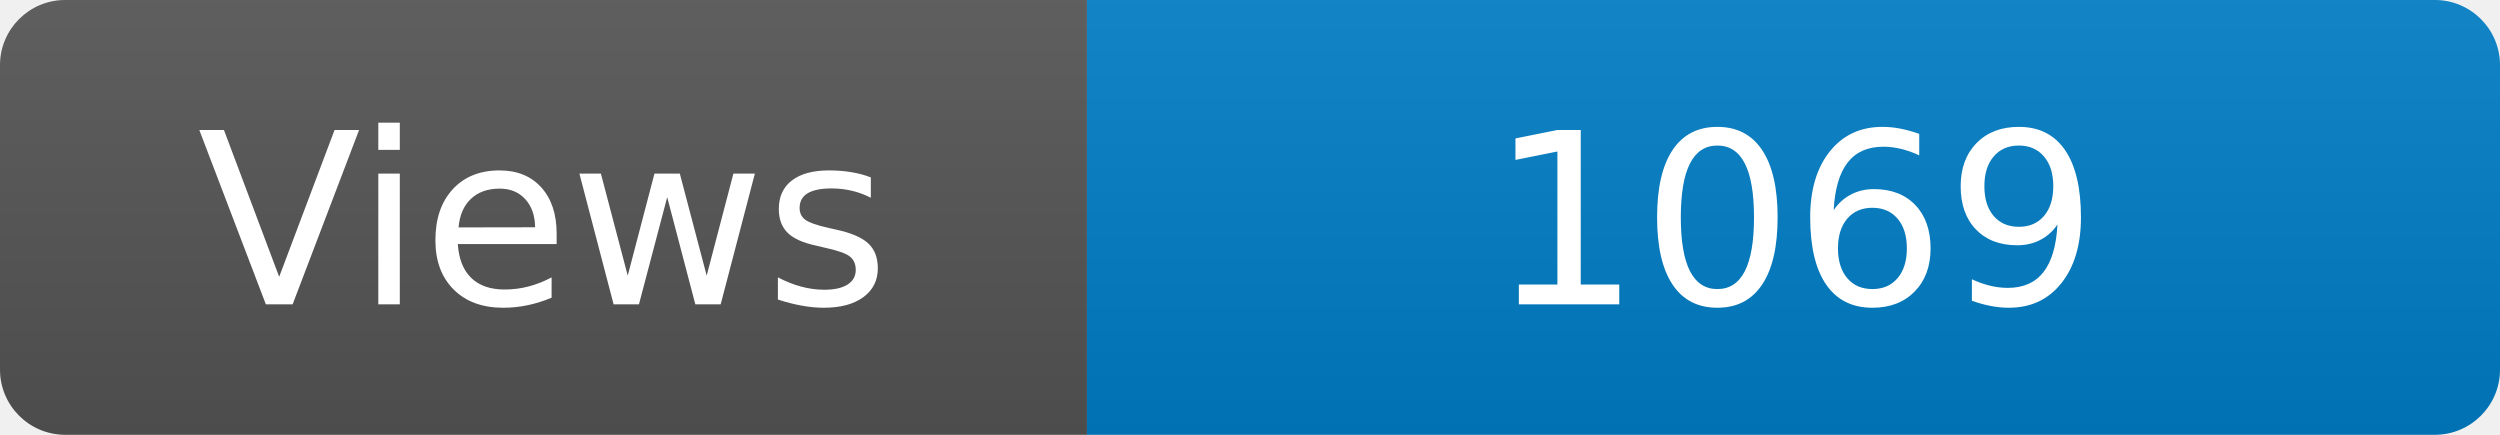
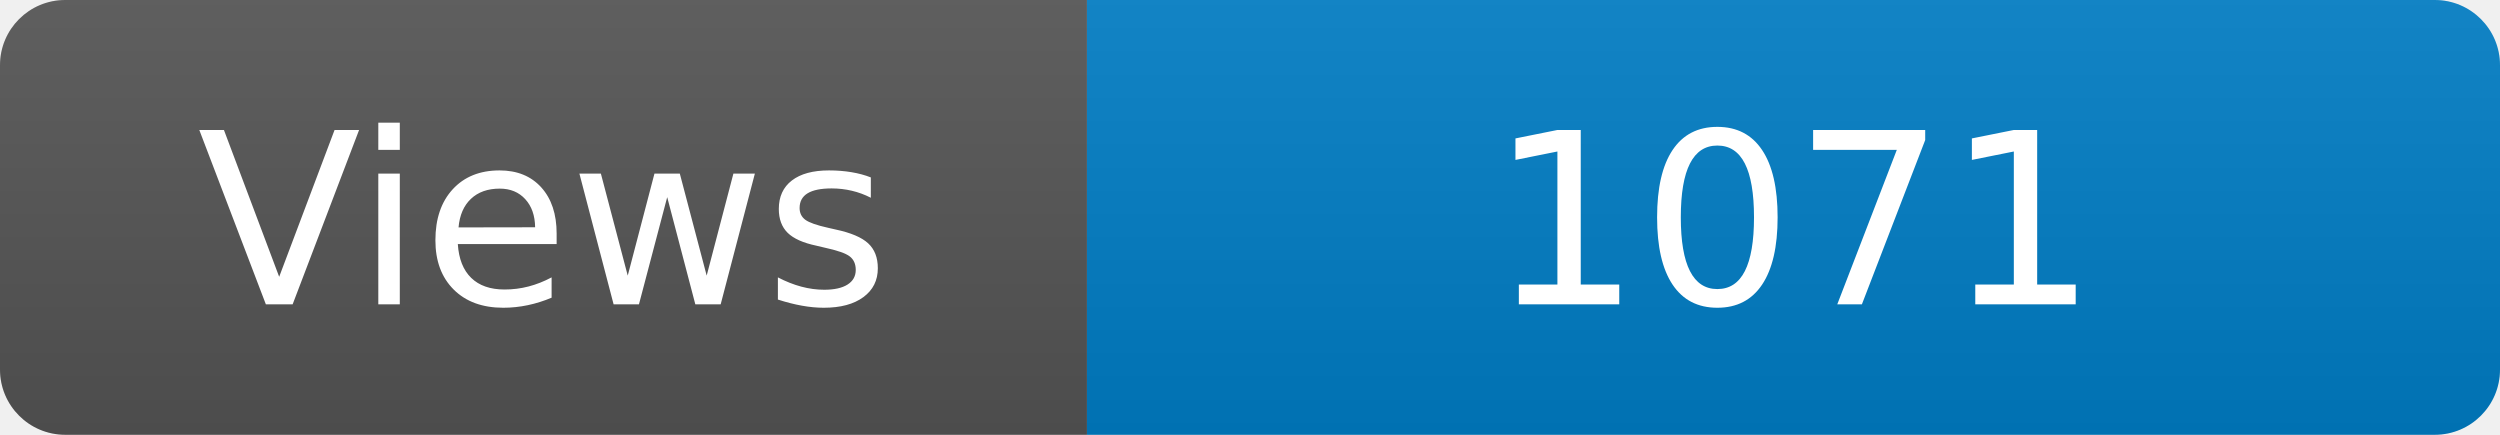
<svg xmlns="http://www.w3.org/2000/svg" width="115" height="20" role="img" aria-label="Maintained?: yes">
  <linearGradient id="s" x2="0" y2="100%">
    <stop offset="0" stop-color="#bbb" stop-opacity=".1" />
    <stop offset="1" stop-opacity=".1" />
  </linearGradient>
  <clipPath id="r">
    <rect width="115" height="20" rx="3" fill="#fff" />
  </clipPath>
  <g clip-path="url(#r)">
    <rect width="50" height="20" fill="#555" />
    <rect x="50" width="160" height="20" fill="#007ec6" />
    <rect width="115" height="20" fill="url(#s)" />
  </g>
  <g fill="#fff" text-anchor="middle" font-family="Verdana,Geneva,DejaVu Sans,sans-serif" font-size="110">
    <text x="250" y="140" transform="scale(.1)" fill="#fff">Views</text>
-     <text x="825" y="140" transform="scale(.1)" fill="#fff">1069</text>
+     <text x="825" y="140" transform="scale(.1)" fill="#fff">1071</text>
  </g>
</svg>
